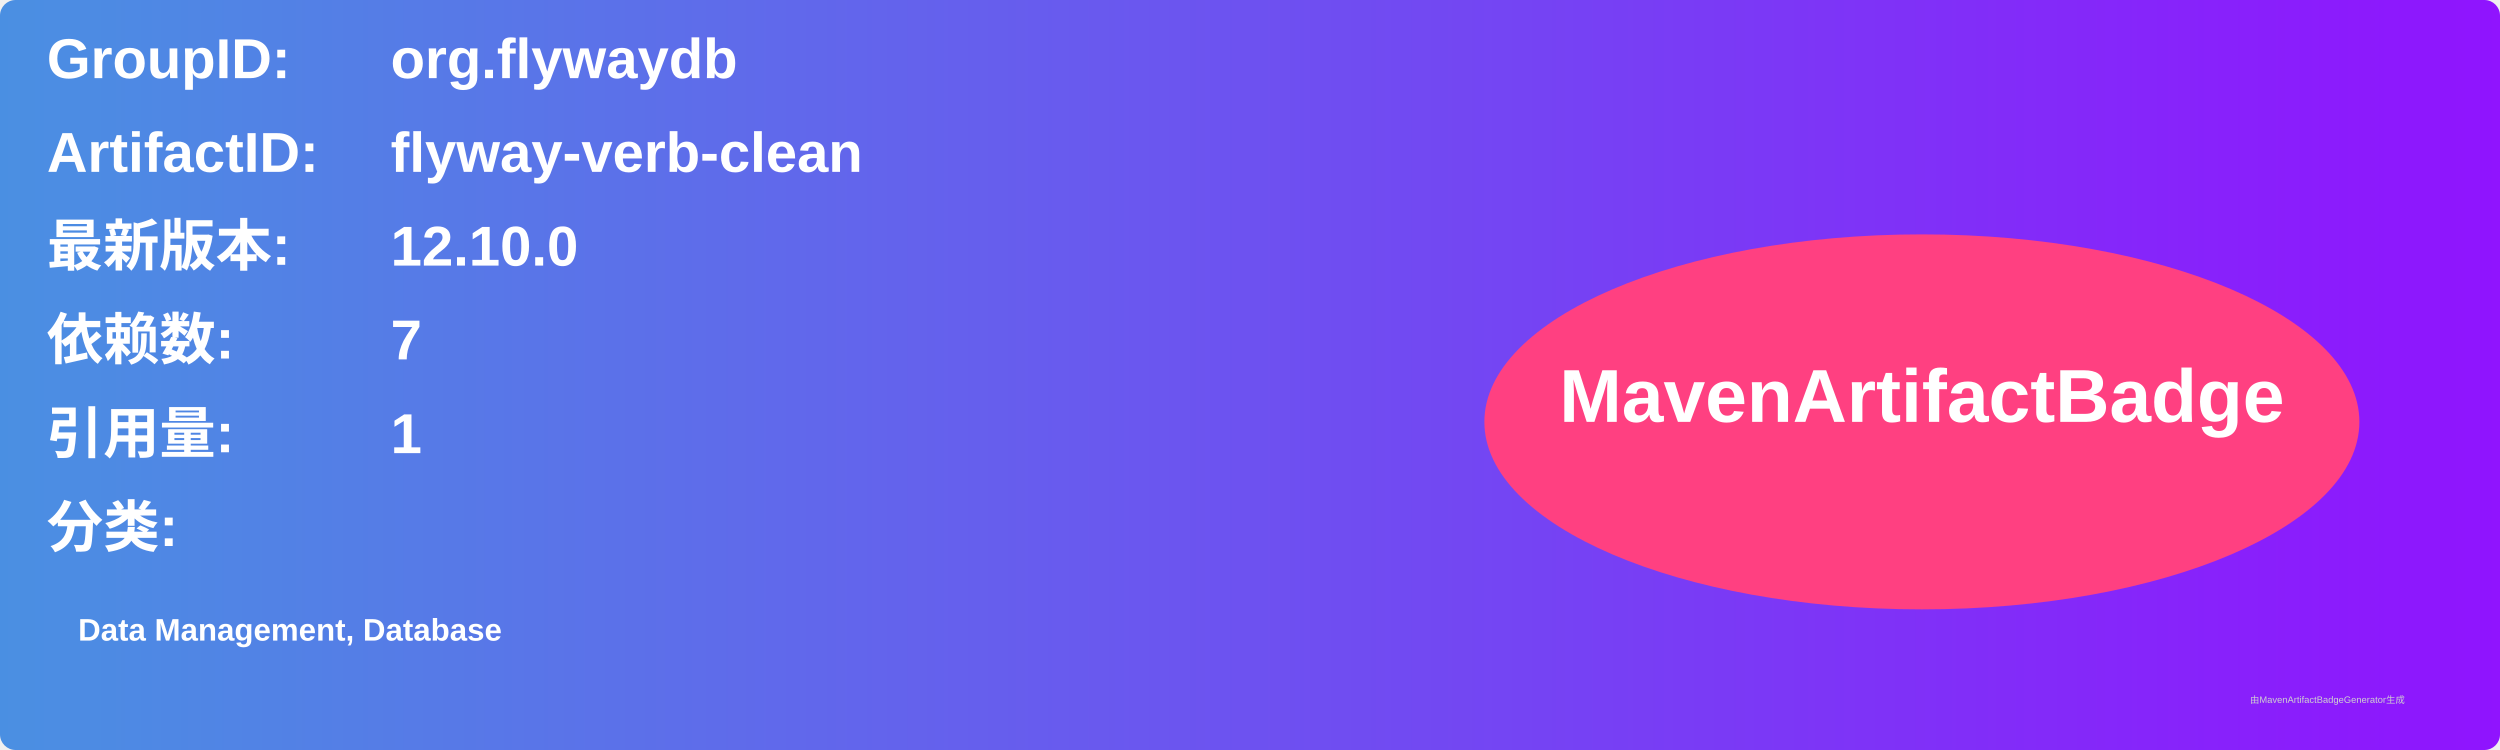
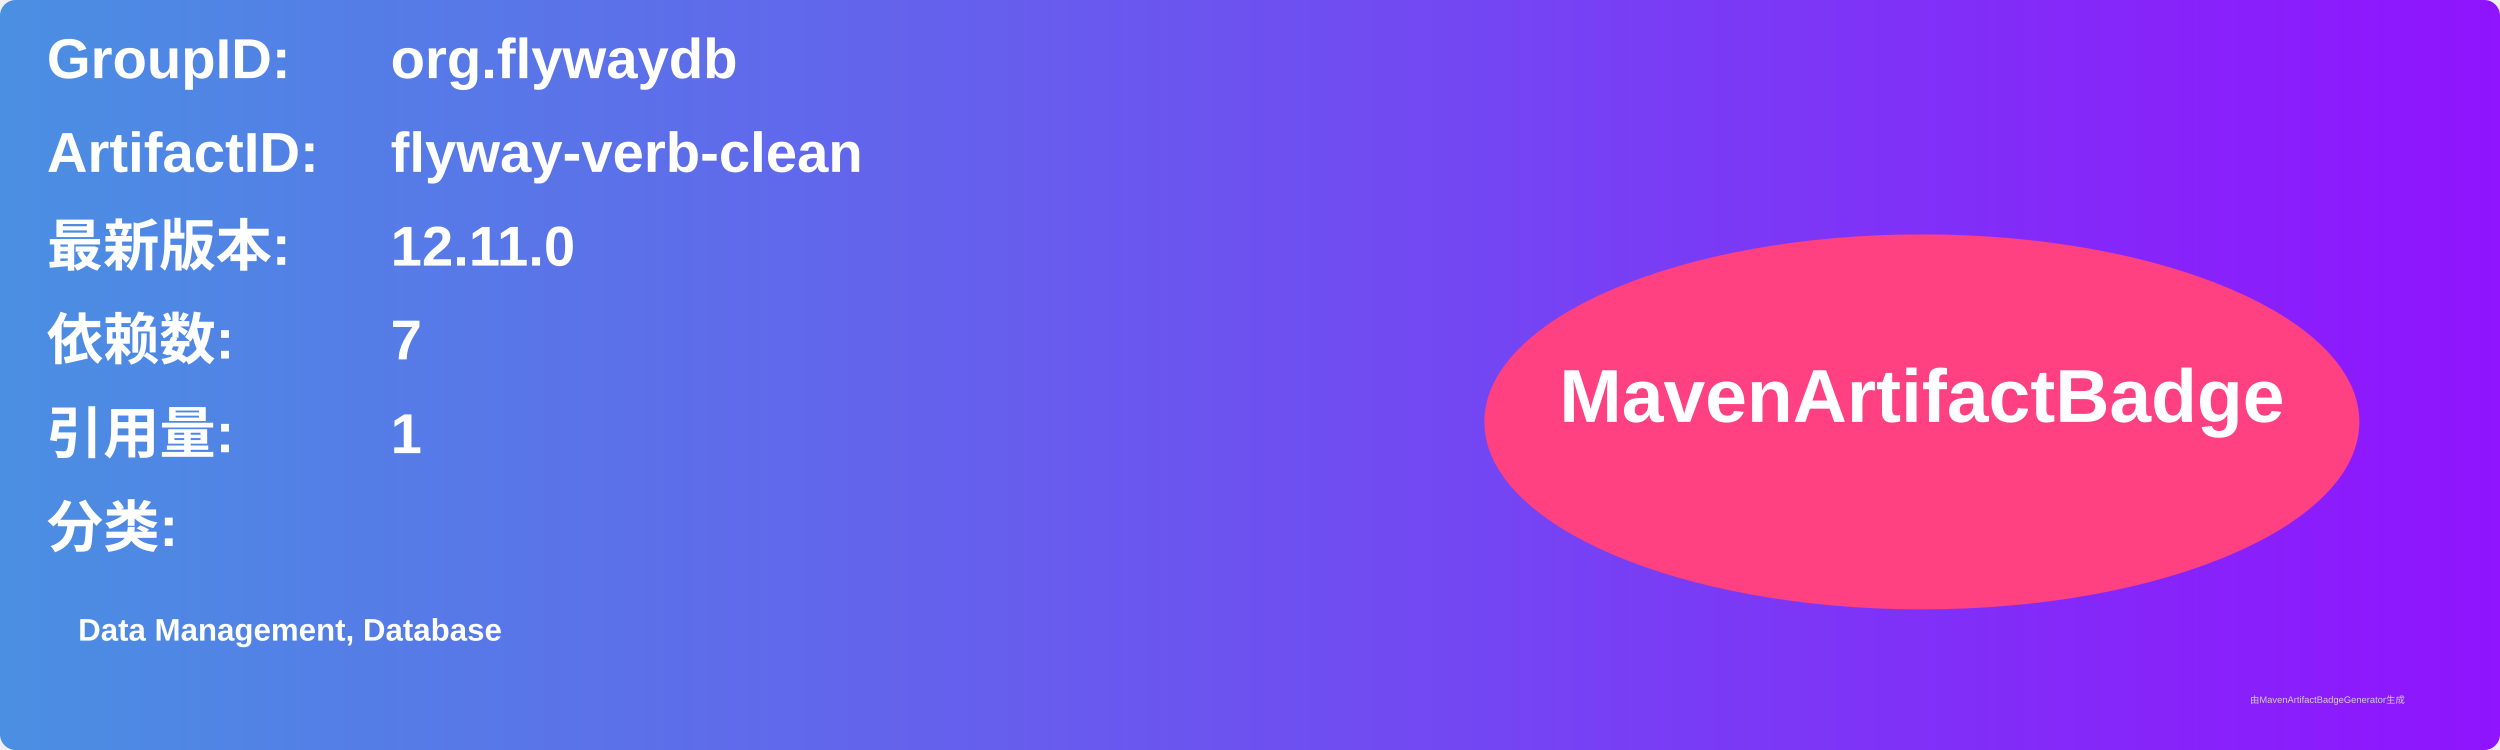
<svg xmlns="http://www.w3.org/2000/svg" width="800" height="240" viewBox="0 0 800 240">
  <linearGradient id="grad" x1="0%" y1="0%" x2="100%" y2="0%">
    <stop offset="0%" stop-color="#4a90e2" />
    <stop offset="100%" stop-color="#9013fe" />
  </linearGradient>
  <rect width="100%" height="100%" rx="5" ry="5" fill="url(#grad)" />
  <g transform="translate(15, 15)">
    <text x="0" y="10" font-family="Arial" font-size="18" fill="white" font-weight="bold" width="260">GroupID:</text>
    <text x="110" y="10" font-family="Arial" font-size="18" fill="white" font-weight="bold" width="460">org.flywaydb</text>
    <text x="0" y="40" font-family="Arial" font-size="18" fill="white" font-weight="bold" width="260">ArtifactID:</text>
    <text x="110" y="40" font-family="Arial" font-size="18" fill="white" font-weight="bold" width="460">flyway-verb-clean</text>
    <text x="0" y="70" font-family="Arial" font-size="18" fill="white" font-weight="bold">最新版本:</text>
    <text x="110" y="70" font-family="Arial" font-size="18" fill="white" font-weight="bold">
-       <tspan font-weight="bold">12.10.0</tspan>
+       <tspan font-weight="bold">12.11.0</tspan>
    </text>
    <text x="0" y="100" font-family="Arial" font-size="18" fill="white" font-weight="bold">依赖数: </text>
    <text x="110" y="100" font-family="Arial" font-size="18" fill="white">
      <tspan font-weight="bold">7</tspan>
    </text>
    <text x="0" y="130" font-family="Arial" font-size="18" fill="white" font-weight="bold">引用量: </text>
    <text x="110" y="130" font-family="Arial" font-size="18" fill="white">
      <tspan font-weight="bold">1</tspan>
    </text>
    <text x="0" y="160" font-family="Arial" font-size="18" fill="white" font-weight="bold">分类:</text>
    <text x="10" y="190" font-family="Arial" font-size="10" fill="white">
      <tspan font-weight="bold">Data Management, Database</tspan>
    </text>
    <ellipse cx="600" cy="120" rx="140" ry="60" fill="#ff4081" />
    <text x="600" y="120" text-anchor="middle" font-family="Arial" font-size="24" fill="white" font-weight="bold">MavenArtifactBadge</text>
  </g>
  <text x="720" y="225" font-family="Arial" font-size="3" fill="#d0d0d0">由MavenArtifactBadgeGenerator生成</text>
</svg>
